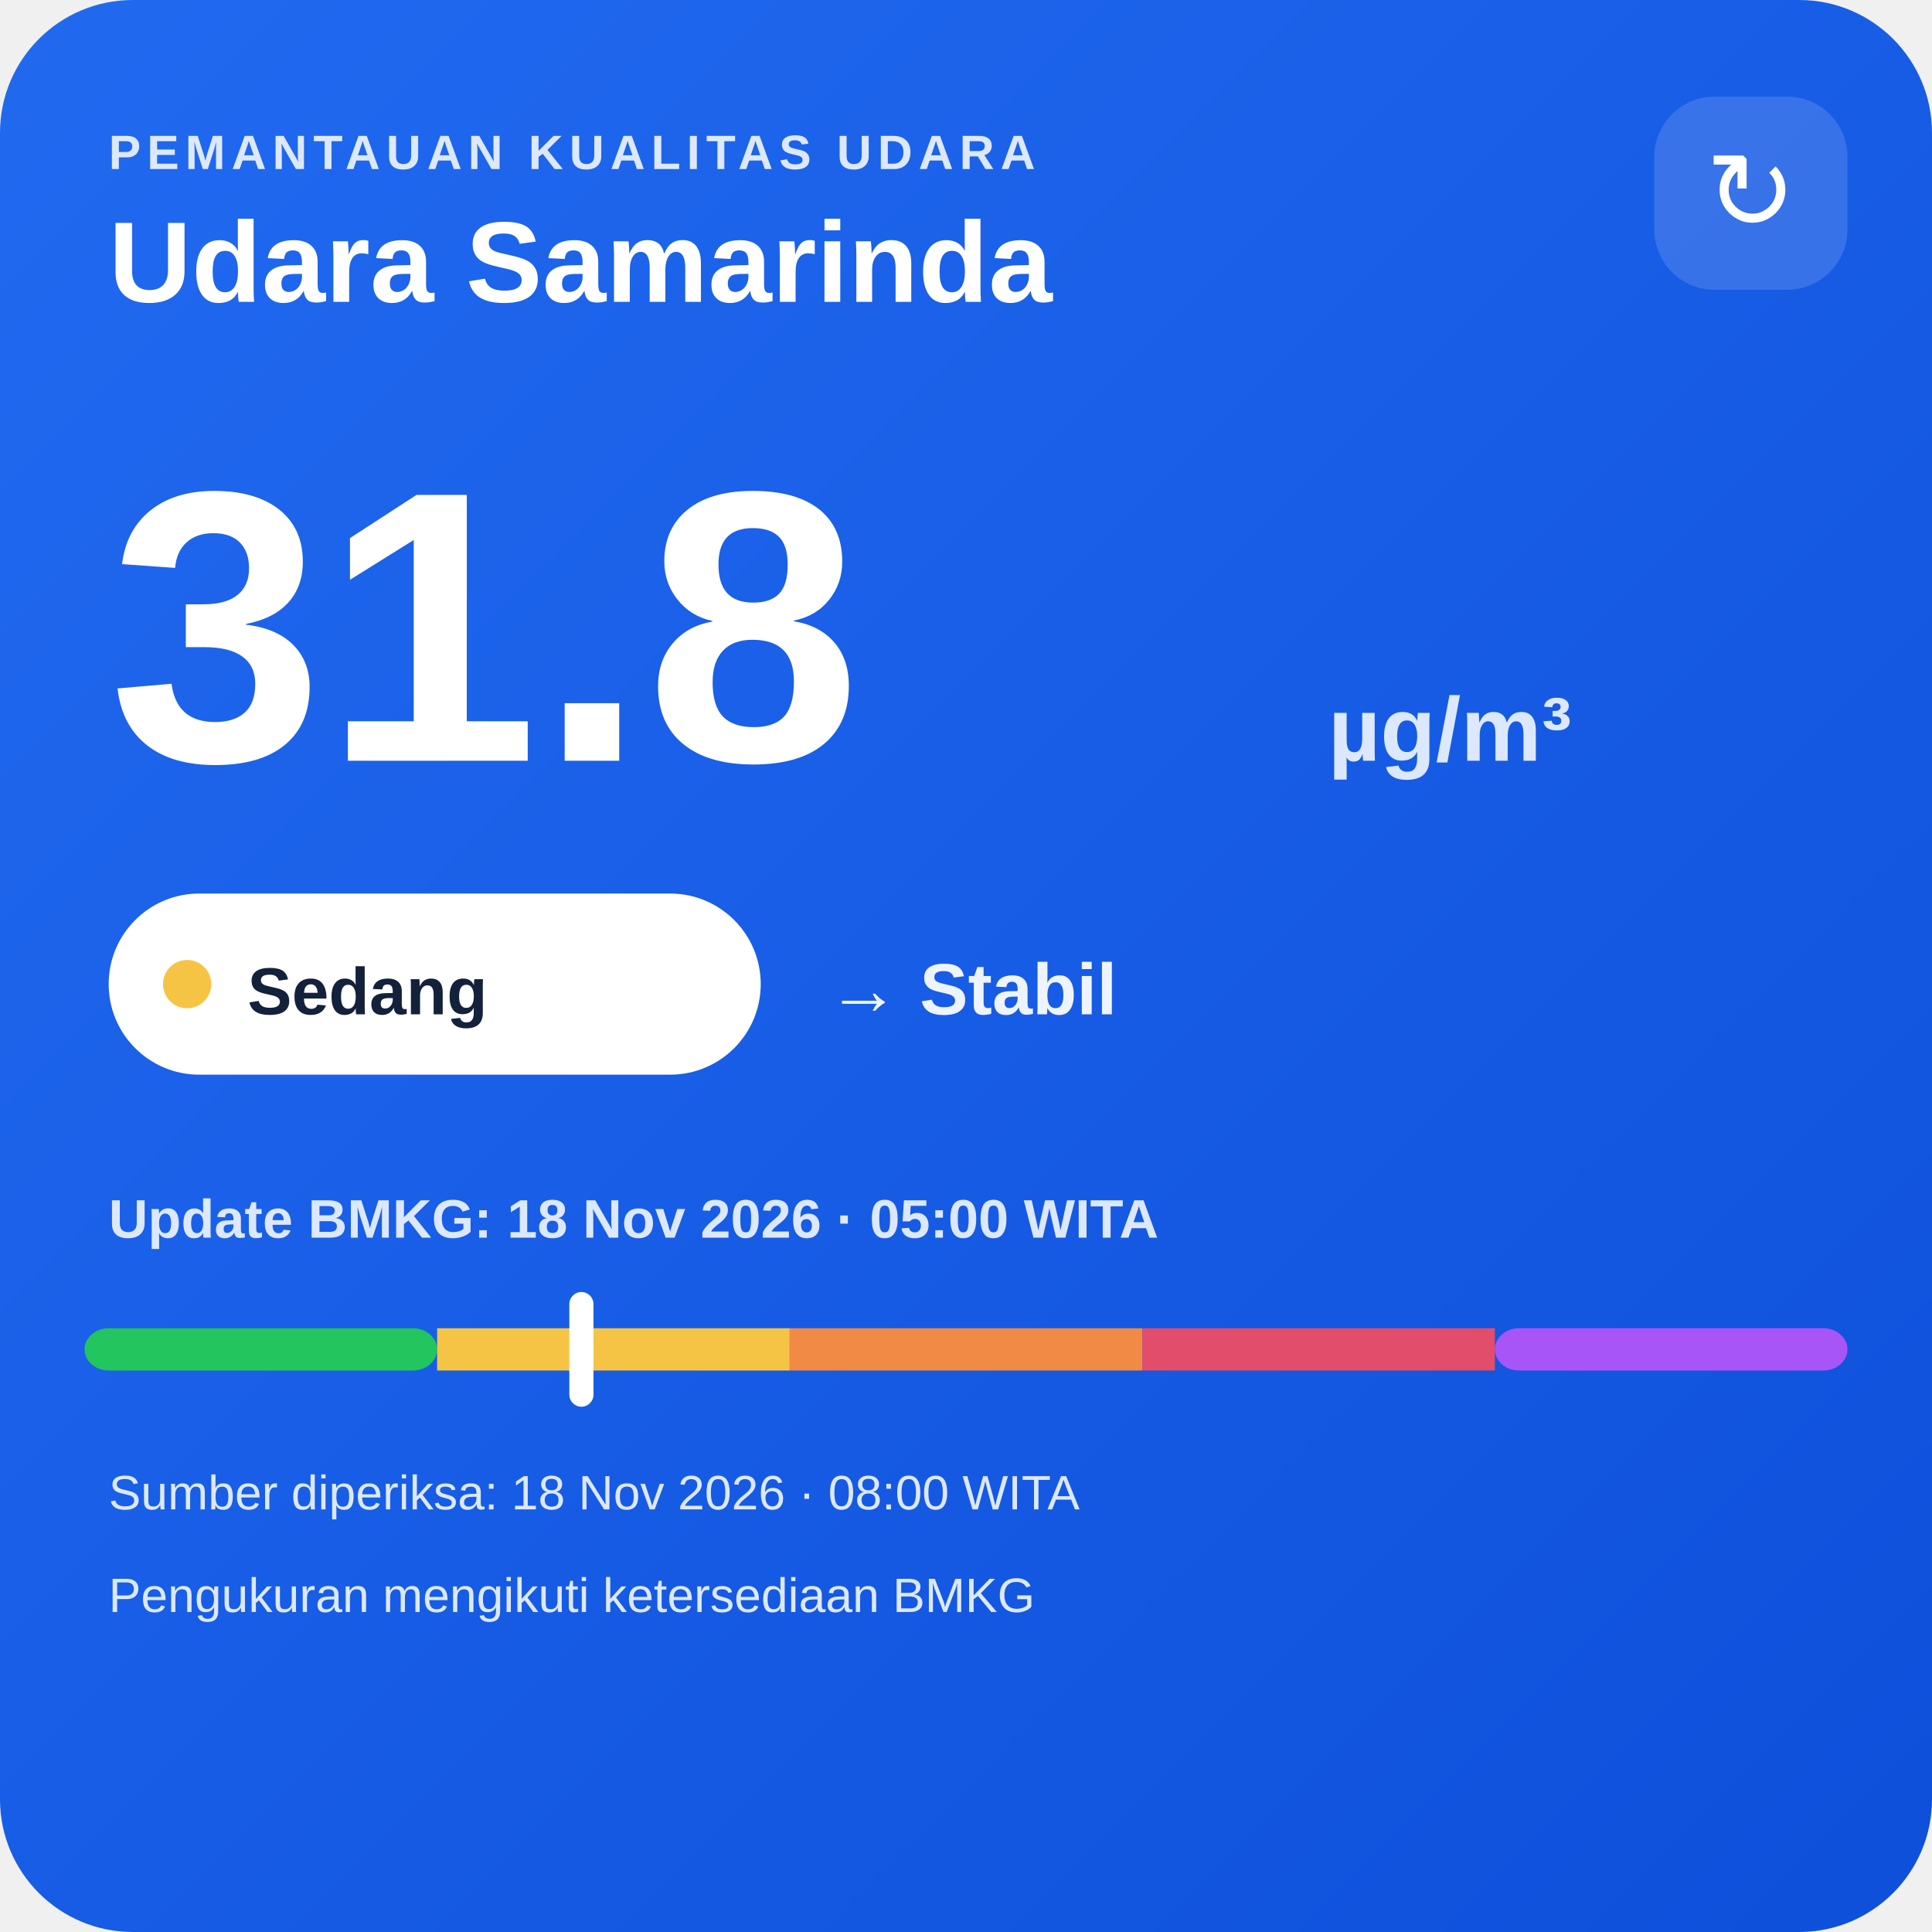
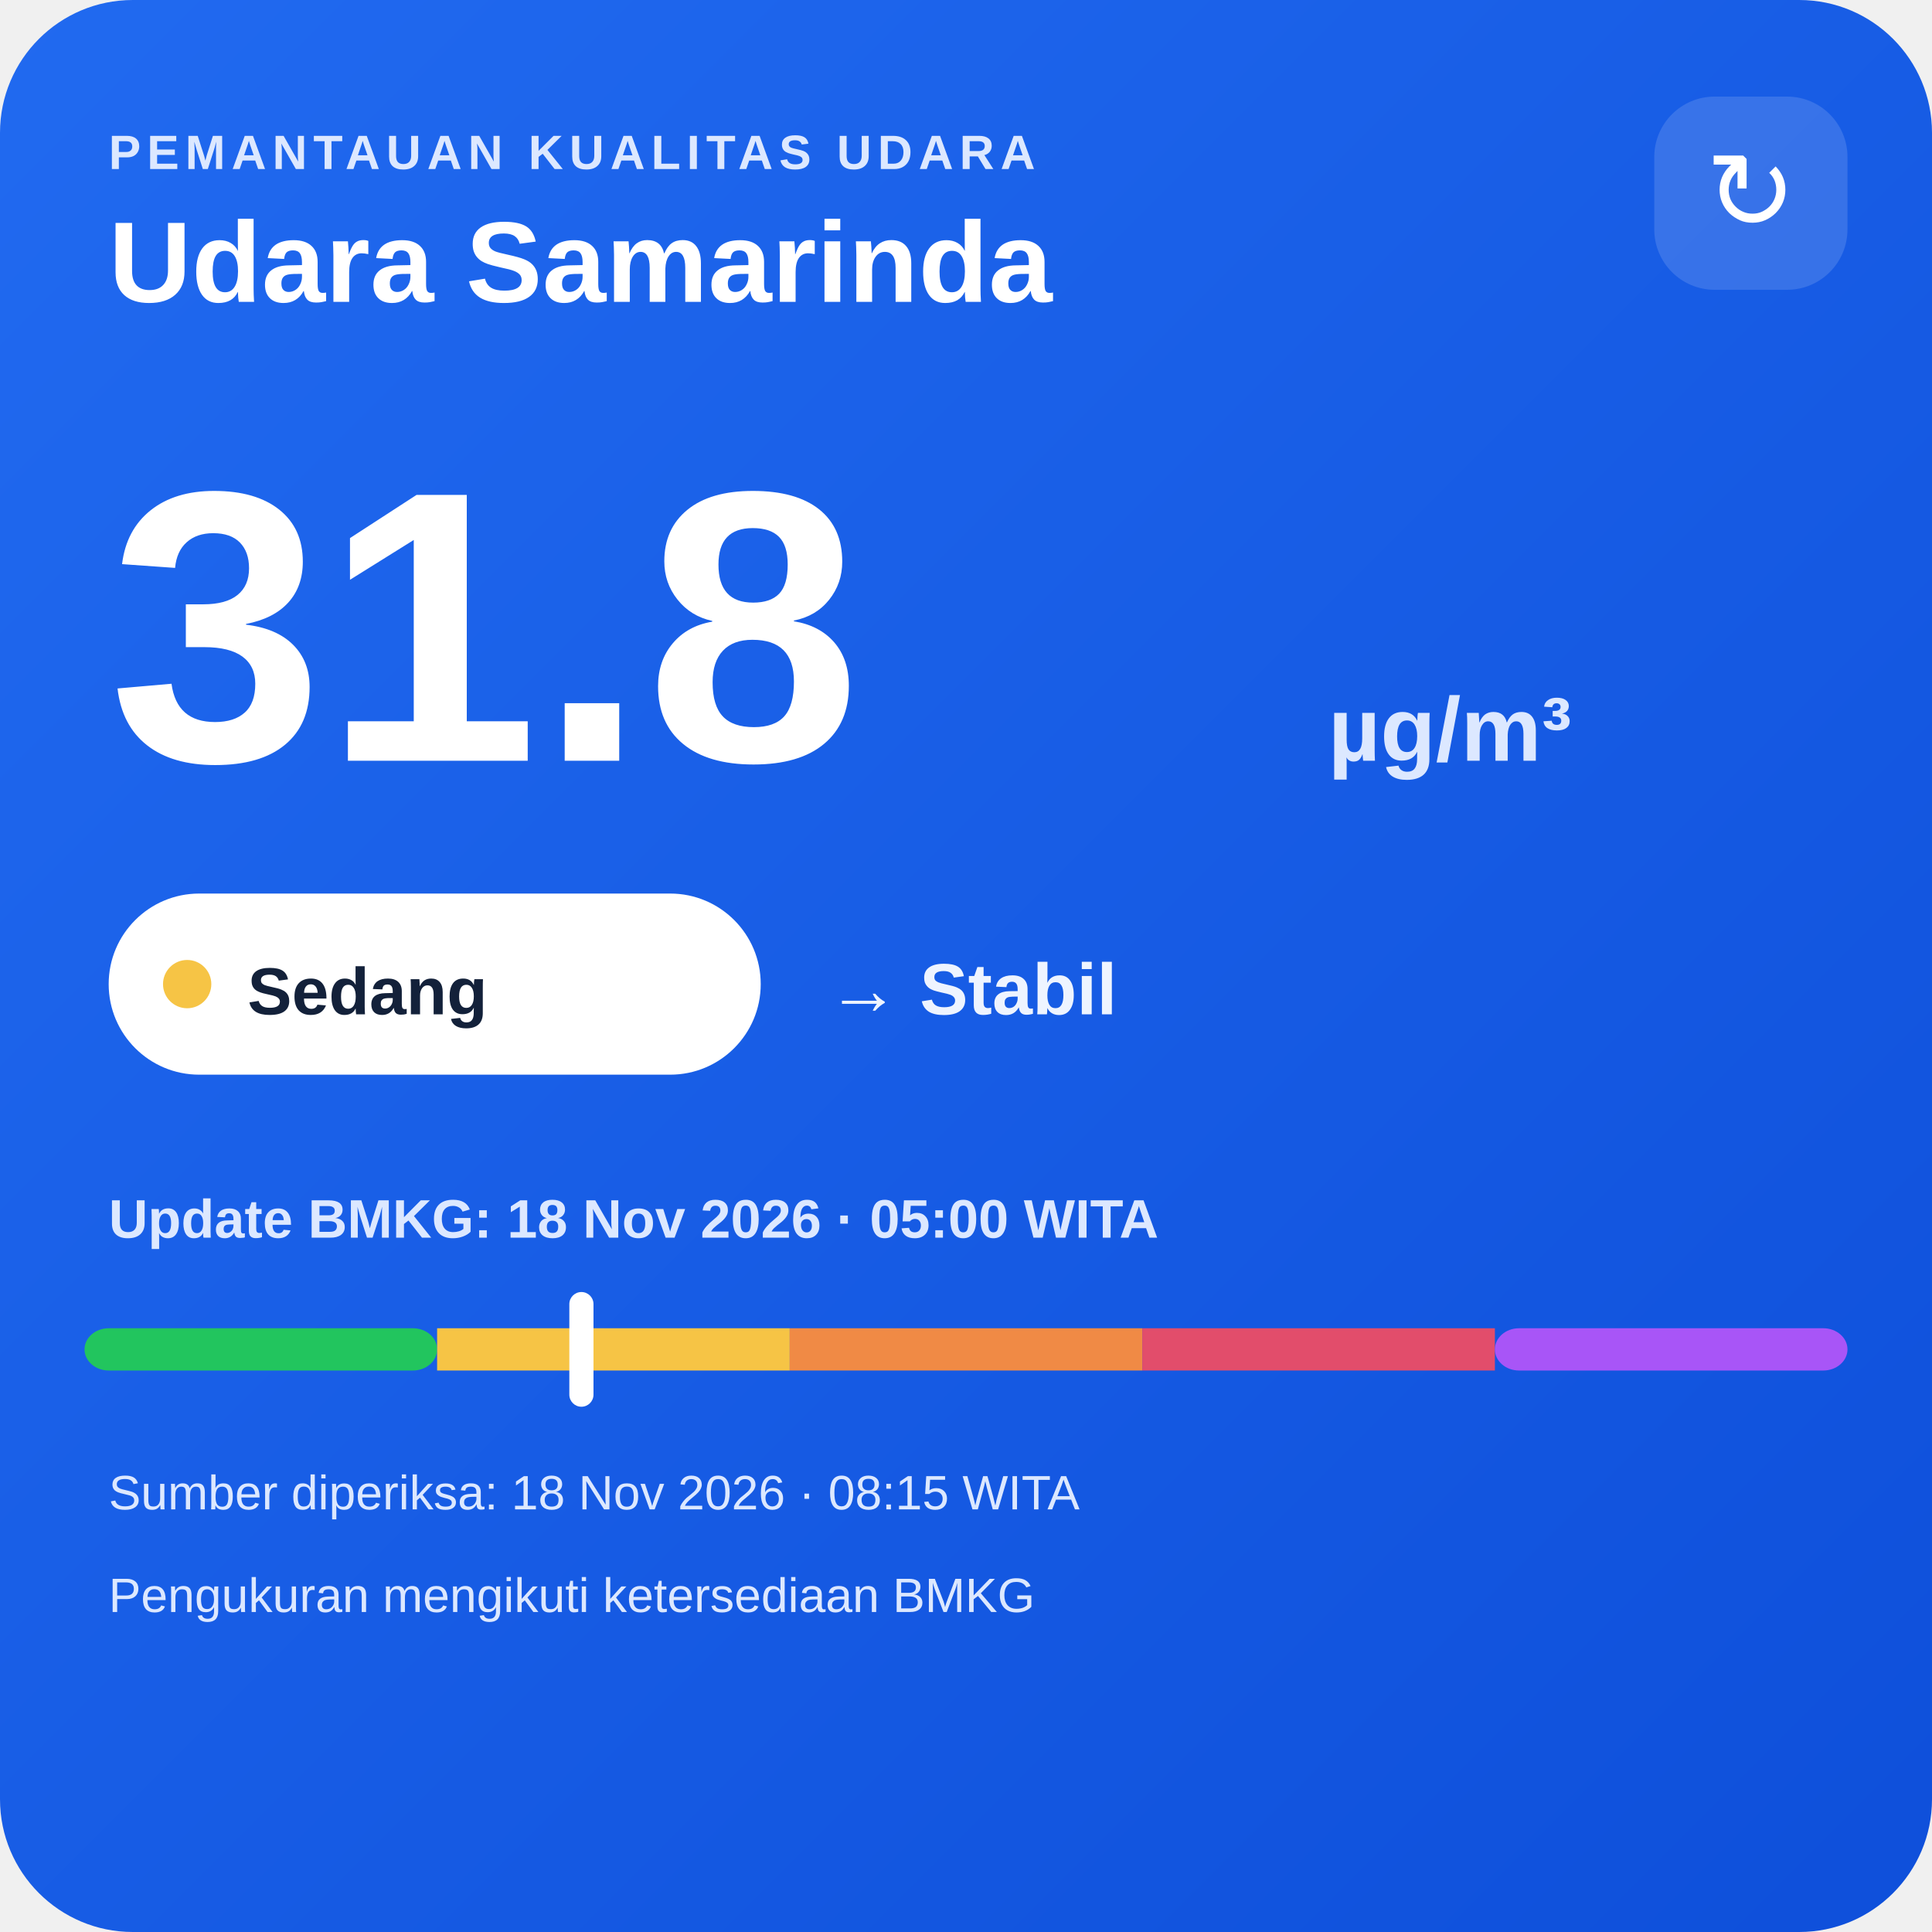
<svg xmlns="http://www.w3.org/2000/svg" width="320" height="320" viewBox="0 0 320 320">
  <defs>
    <linearGradient id="bg" x1="0" y1="0" x2="1" y2="1">
      <stop offset="0" stop-color="#216af0" />
      <stop offset="1" stop-color="#0e4fda" />
    </linearGradient>
  </defs>
  <rect width="320" height="320" rx="22" fill="url(#bg)" />
  <text x="18" y="28" fill="#dce8ff" font-family="Arial,sans-serif" font-size="8" font-weight="700" letter-spacing="1">PEMANTAUAN KUALITAS UDARA</text>
  <text x="18" y="50" fill="#ffffff" font-family="Arial,sans-serif" font-size="19" font-weight="700">Udara Samarinda</text>
  <rect x="274" y="16" width="32" height="32" rx="10" fill="#ffffff" fill-opacity=".14" />
  <text x="290" y="38" text-anchor="middle" fill="#ffffff" font-family="Arial,sans-serif" font-size="18">↻</text>
  <text x="18" y="126" fill="#ffffff" font-family="Arial,sans-serif" font-size="64" font-weight="800">31.8</text>
  <text x="220" y="126" fill="#dce8ff" font-family="Arial,sans-serif" font-size="15" font-weight="700">µg/m³</text>
  <rect x="18" y="148" width="108" height="30" rx="15" fill="#ffffff" />
  <circle cx="31" cy="163" r="4" fill="#f6c445" />
  <text x="41" y="168" fill="#13213a" font-family="Arial,sans-serif" font-size="11" font-weight="700">Sedang</text>
  <text x="137" y="168" fill="#eef4ff" font-family="Arial,sans-serif" font-size="12" font-weight="700">→ Stabil</text>
  <text x="18" y="205" fill="#dce8ff" font-family="Arial,sans-serif" font-size="9" font-weight="700">Update BMKG: 18 Nov 2026 · 05:00 WITA</text>
  <rect x="14" y="220" width="58.4" height="7" rx="4" fill="#22c55e" />
  <rect x="72.4" y="220" width="58.4" height="7" fill="#f6c445" />
  <rect x="130.8" y="220" width="58.4" height="7" fill="#f08a45" />
  <rect x="189.2" y="220" width="58.4" height="7" fill="#e24d6b" />
  <rect x="247.6" y="220" width="58.4" height="7" rx="4" fill="#a855f7" />
  <rect x="94.3" y="214" width="4" height="19" rx="2" fill="#ffffff" />
-   <text x="18" y="250" fill="#dce8ff" font-family="Arial,sans-serif" font-size="8">Sumber diperiksa: 18 Nov 2026 · 08:00 WITA</text>
+   <text x="18" y="250" fill="#dce8ff" font-family="Arial,sans-serif" font-size="8">Sumber diperiksa: 18 Nov 2026 · 08:15 WITA</text>
  <text x="18" y="267" fill="#dce8ff" font-family="Arial,sans-serif" font-size="8">Pengukuran mengikuti ketersediaan BMKG</text>
</svg>
